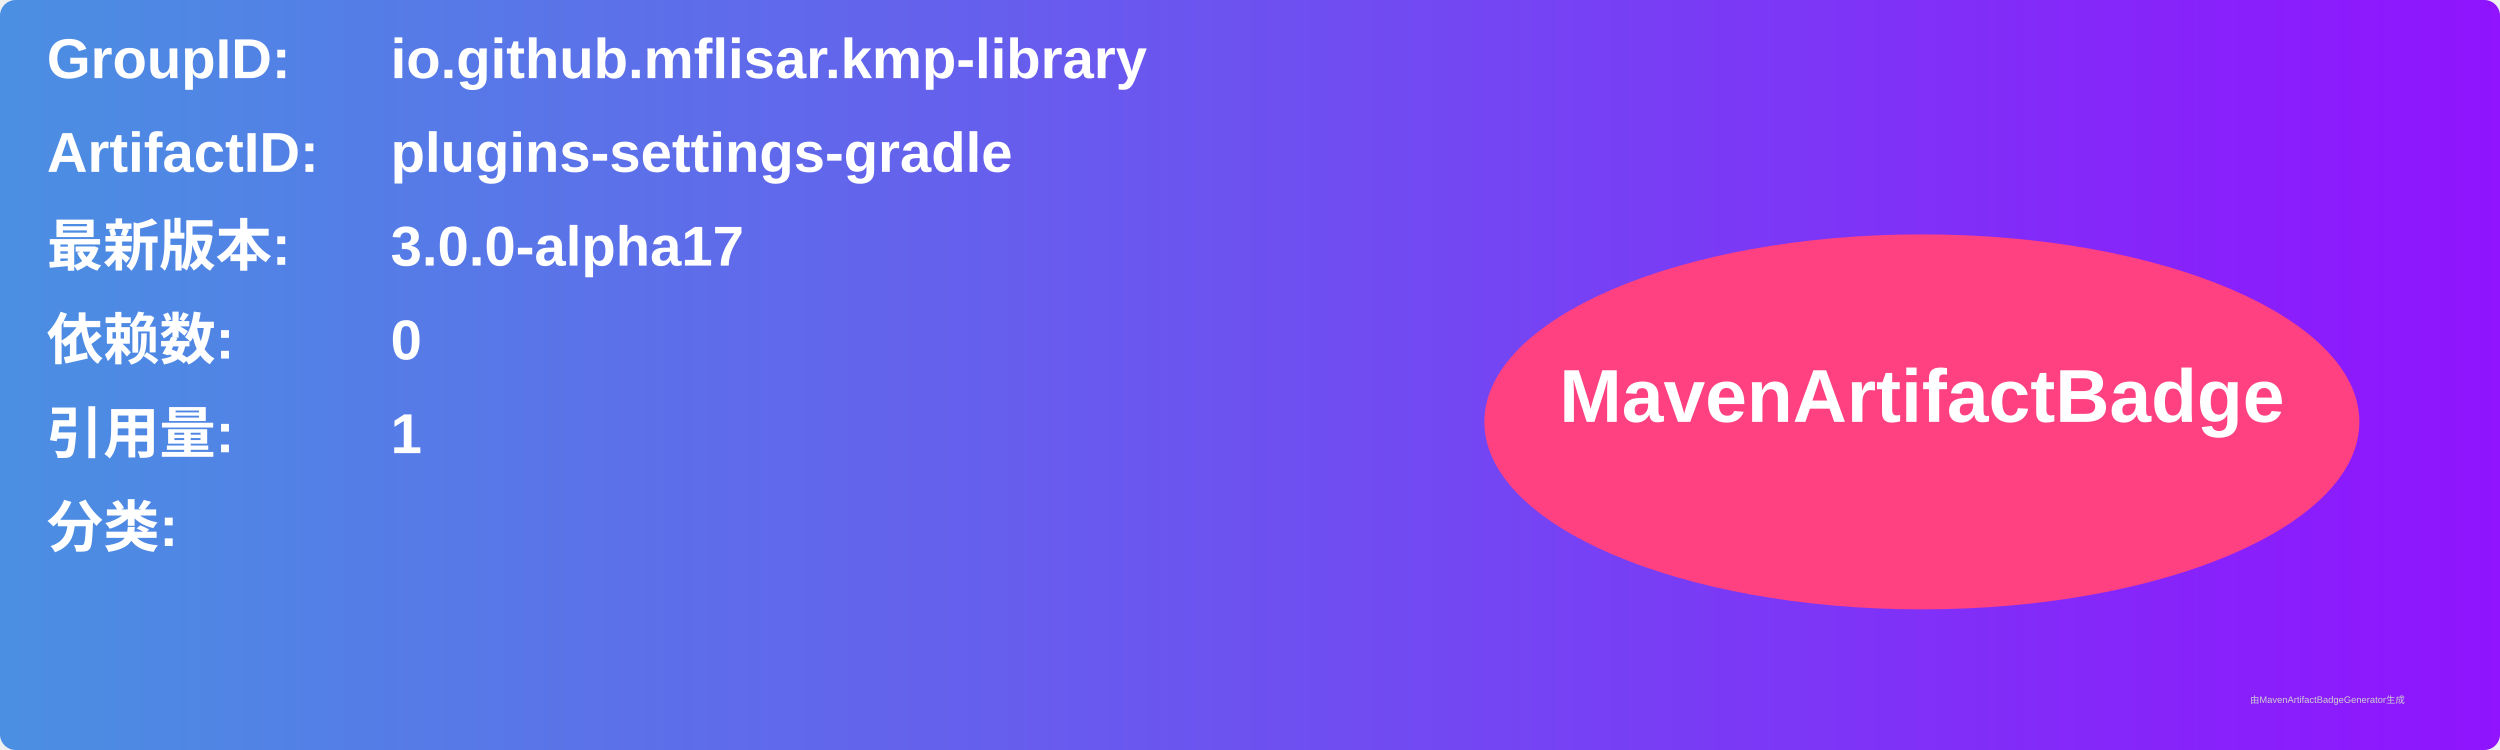
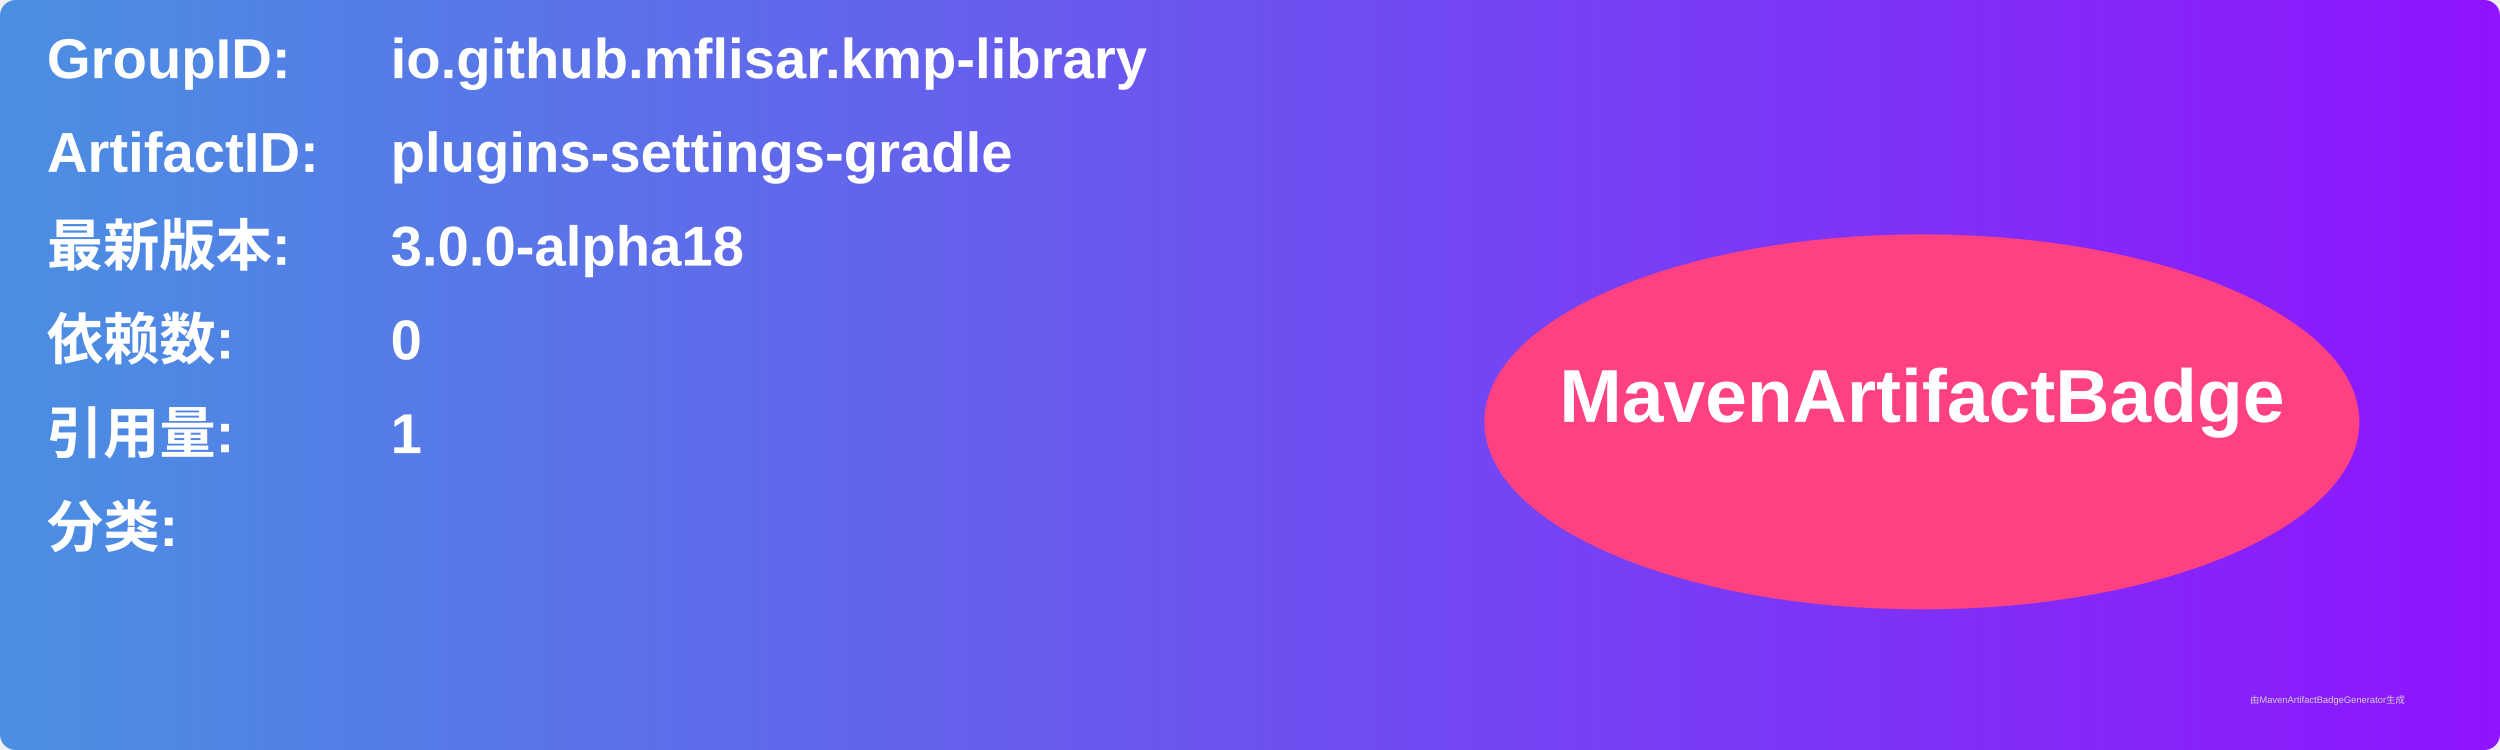
<svg xmlns="http://www.w3.org/2000/svg" width="800" height="240" viewBox="0 0 800 240">
  <linearGradient id="grad" x1="0%" y1="0%" x2="100%" y2="0%">
    <stop offset="0%" stop-color="#4a90e2" />
    <stop offset="100%" stop-color="#9013fe" />
  </linearGradient>
  <rect width="100%" height="100%" rx="5" ry="5" fill="url(#grad)" />
  <g transform="translate(15, 15)">
    <text x="0" y="10" font-family="Arial" font-size="18" fill="white" font-weight="bold" width="260">GroupID:</text>
    <text x="110" y="10" font-family="Arial" font-size="18" fill="white" font-weight="bold" width="460">io.github.mflisar.kmp-library</text>
    <text x="0" y="40" font-family="Arial" font-size="18" fill="white" font-weight="bold" width="260">ArtifactID:</text>
    <text x="110" y="40" font-family="Arial" font-size="18" fill="white" font-weight="bold" width="460">plugins-settings-gradle</text>
    <text x="0" y="70" font-family="Arial" font-size="18" fill="white" font-weight="bold">最新版本:</text>
    <text x="110" y="70" font-family="Arial" font-size="18" fill="white" font-weight="bold">
-       <tspan font-weight="bold">3.0.0-alpha17</tspan>
+       <tspan font-weight="bold">3.0.0-alpha18</tspan>
    </text>
    <text x="0" y="100" font-family="Arial" font-size="18" fill="white" font-weight="bold">依赖数: </text>
    <text x="110" y="100" font-family="Arial" font-size="18" fill="white">
      <tspan font-weight="bold">0</tspan>
    </text>
    <text x="0" y="130" font-family="Arial" font-size="18" fill="white" font-weight="bold">引用量: </text>
    <text x="110" y="130" font-family="Arial" font-size="18" fill="white">
      <tspan font-weight="bold">1</tspan>
    </text>
    <text x="0" y="160" font-family="Arial" font-size="18" fill="white" font-weight="bold">分类:</text>
    <text x="10" y="190" font-family="Arial" font-size="10" fill="white">
      <tspan font-weight="bold" />
    </text>
    <ellipse cx="600" cy="120" rx="140" ry="60" fill="#ff4081" />
    <text x="600" y="120" text-anchor="middle" font-family="Arial" font-size="24" fill="white" font-weight="bold">MavenArtifactBadge</text>
  </g>
  <text x="720" y="225" font-family="Arial" font-size="3" fill="#d0d0d0">由MavenArtifactBadgeGenerator生成</text>
</svg>
